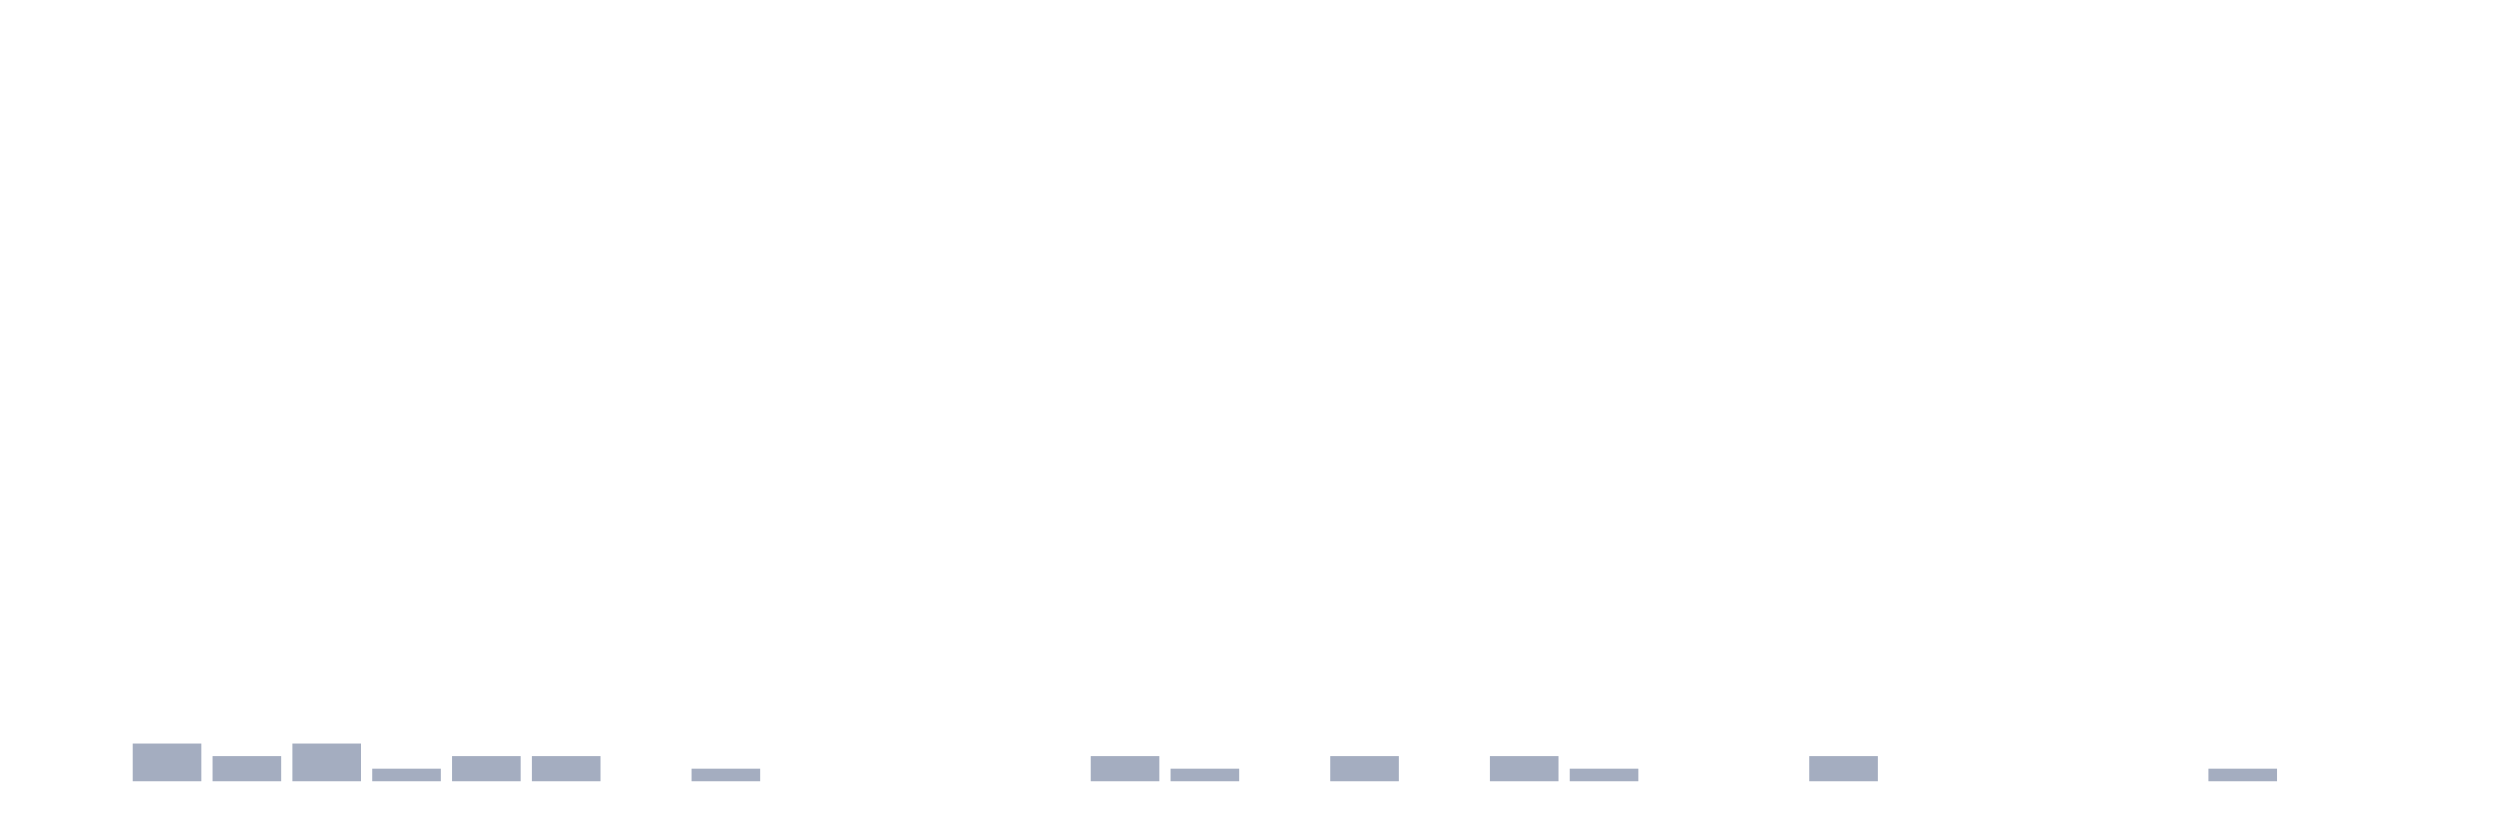
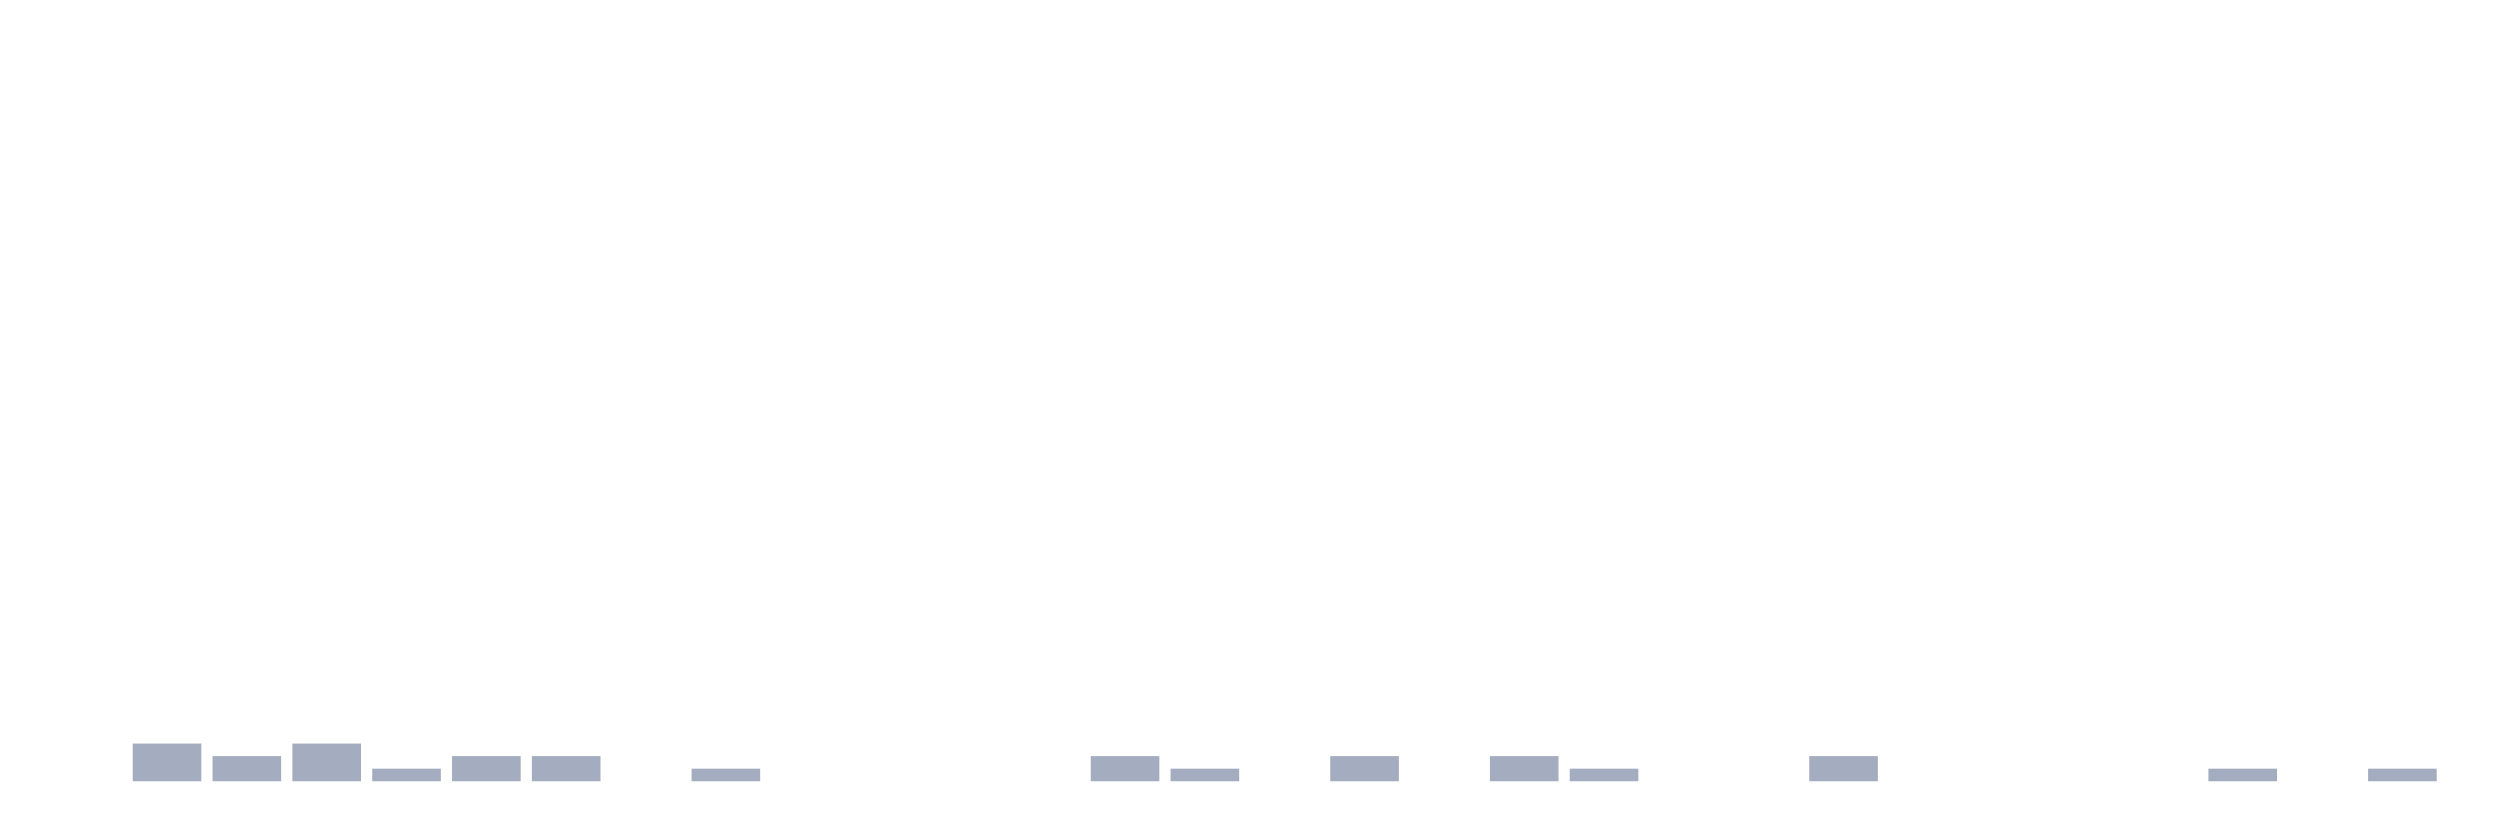
<svg xmlns="http://www.w3.org/2000/svg" viewBox="0 0 480 160">
  <g transform="translate(10,10)">
    <rect class="bar" x="0.153" width="13.175" y="140" height="0" fill="rgb(164,173,192)" />
    <rect class="bar" x="15.482" width="13.175" y="132.759" height="7.241" fill="rgb(164,173,192)" />
    <rect class="bar" x="30.81" width="13.175" y="135.172" height="4.828" fill="rgb(164,173,192)" />
    <rect class="bar" x="46.138" width="13.175" y="132.759" height="7.241" fill="rgb(164,173,192)" />
    <rect class="bar" x="61.466" width="13.175" y="137.586" height="2.414" fill="rgb(164,173,192)" />
    <rect class="bar" x="76.794" width="13.175" y="135.172" height="4.828" fill="rgb(164,173,192)" />
    <rect class="bar" x="92.123" width="13.175" y="135.172" height="4.828" fill="rgb(164,173,192)" />
    <rect class="bar" x="107.451" width="13.175" y="140" height="0" fill="rgb(164,173,192)" />
    <rect class="bar" x="122.779" width="13.175" y="137.586" height="2.414" fill="rgb(164,173,192)" />
    <rect class="bar" x="138.107" width="13.175" y="140" height="0" fill="rgb(164,173,192)" />
    <rect class="bar" x="153.436" width="13.175" y="140" height="0" fill="rgb(164,173,192)" />
    <rect class="bar" x="168.764" width="13.175" y="140" height="0" fill="rgb(164,173,192)" />
    <rect class="bar" x="184.092" width="13.175" y="140" height="0" fill="rgb(164,173,192)" />
    <rect class="bar" x="199.42" width="13.175" y="135.172" height="4.828" fill="rgb(164,173,192)" />
    <rect class="bar" x="214.748" width="13.175" y="137.586" height="2.414" fill="rgb(164,173,192)" />
    <rect class="bar" x="230.077" width="13.175" y="140" height="0" fill="rgb(164,173,192)" />
    <rect class="bar" x="245.405" width="13.175" y="135.172" height="4.828" fill="rgb(164,173,192)" />
    <rect class="bar" x="260.733" width="13.175" y="140" height="0" fill="rgb(164,173,192)" />
    <rect class="bar" x="276.061" width="13.175" y="135.172" height="4.828" fill="rgb(164,173,192)" />
    <rect class="bar" x="291.39" width="13.175" y="137.586" height="2.414" fill="rgb(164,173,192)" />
    <rect class="bar" x="306.718" width="13.175" y="140" height="0" fill="rgb(164,173,192)" />
    <rect class="bar" x="322.046" width="13.175" y="140" height="0" fill="rgb(164,173,192)" />
    <rect class="bar" x="337.374" width="13.175" y="135.172" height="4.828" fill="rgb(164,173,192)" />
    <rect class="bar" x="352.702" width="13.175" y="140" height="0" fill="rgb(164,173,192)" />
    <rect class="bar" x="368.031" width="13.175" y="140" height="0" fill="rgb(164,173,192)" />
    <rect class="bar" x="383.359" width="13.175" y="140" height="0" fill="rgb(164,173,192)" />
    <rect class="bar" x="398.687" width="13.175" y="140" height="0" fill="rgb(164,173,192)" />
    <rect class="bar" x="414.015" width="13.175" y="137.586" height="2.414" fill="rgb(164,173,192)" />
    <rect class="bar" x="429.344" width="13.175" y="140" height="0" fill="rgb(164,173,192)" />
-     <rect class="bar" x="444.672" width="13.175" y="140" height="0" fill="rgb(164,173,192)" />
+     <rect class="bar" x="444.672" width="13.175" y="137.586" height="2.414" fill="rgb(164,173,192)" />
  </g>
</svg>
